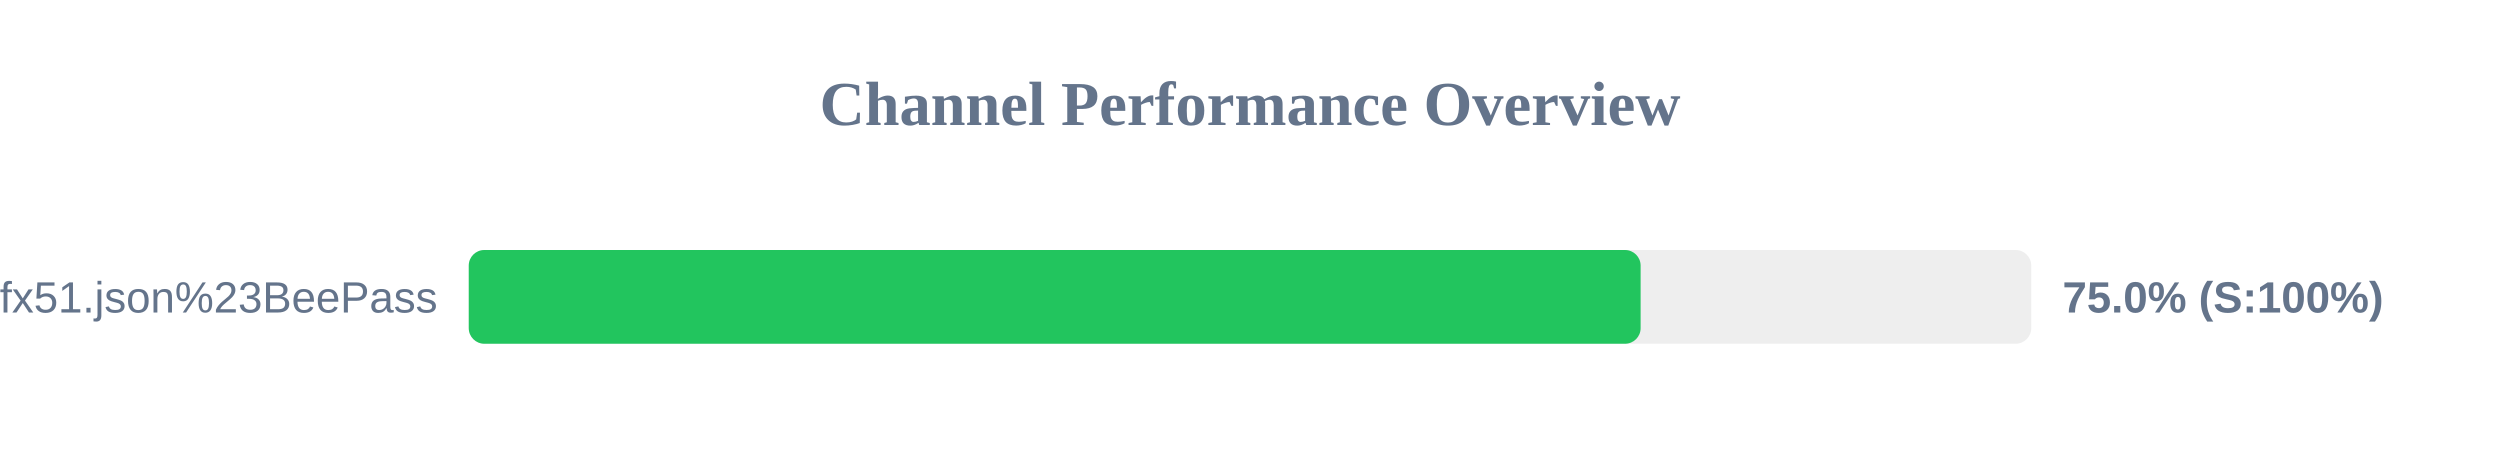
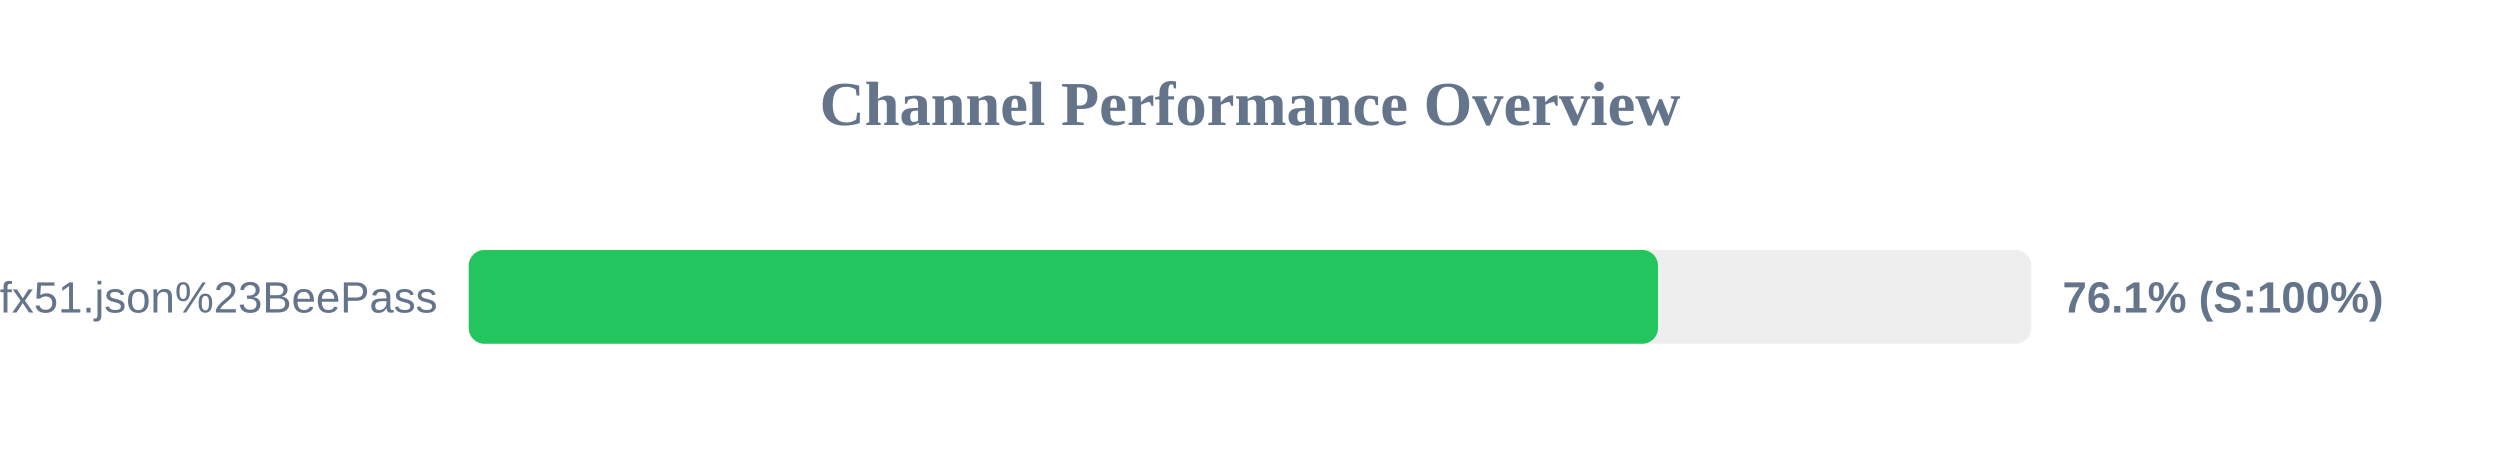
<svg xmlns="http://www.w3.org/2000/svg" width="800" height="150" version="1.1">
  <style>
        .row { font: 14px Arial; fill: #64748b; }
        .score { font: bold 14px Arial; fill: #64748b; }
    </style>
  <text x="400" y="40" text-anchor="middle" font-size="20px" font-weight="bold" fill="#64748b">Channel Performance Overview</text>
  <rect x="150" y="80" width="500" height="30" fill="#eee" rx="5" />
-   <rect x="150" y="80" width="375.0" height="30" fill="#22c55e" rx="5" />
+   <rect x="150" y="80" width="380.55" height="30" fill="#22c55e" rx="5" />
  <text x="140" y="100" text-anchor="end" class="row">sub?s=ssconf%3A%2F%2Fs3.amazonaws.com%2Fbeedynconprd%2Fzf38bv6oxi1nv3wfkpmxyfl8yj5fargza3foantoalu16vznl0ckxx7bgf1ufx51.json%23BeePass</text>
-   <text x="660" y="100" text-anchor="start" class="score">75.0% (S:100%)</text>
+   <text x="660" y="100" text-anchor="start" class="score">76.1% (S:100%)</text>
</svg>
